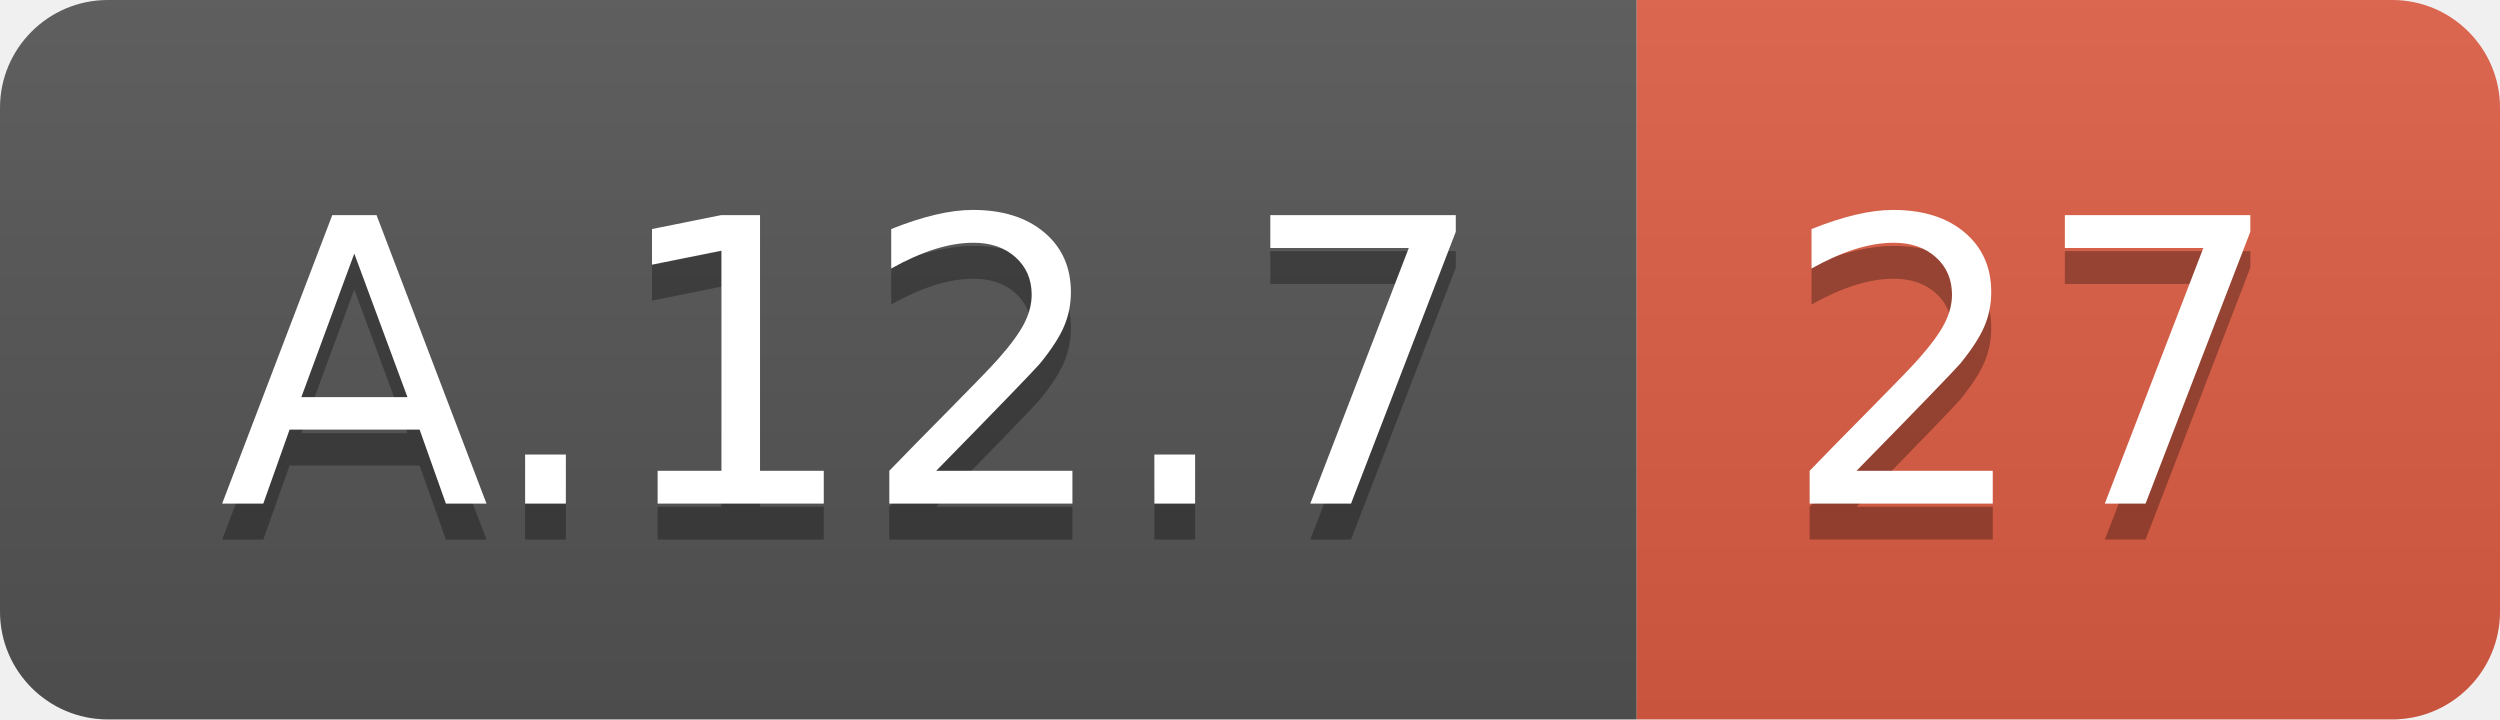
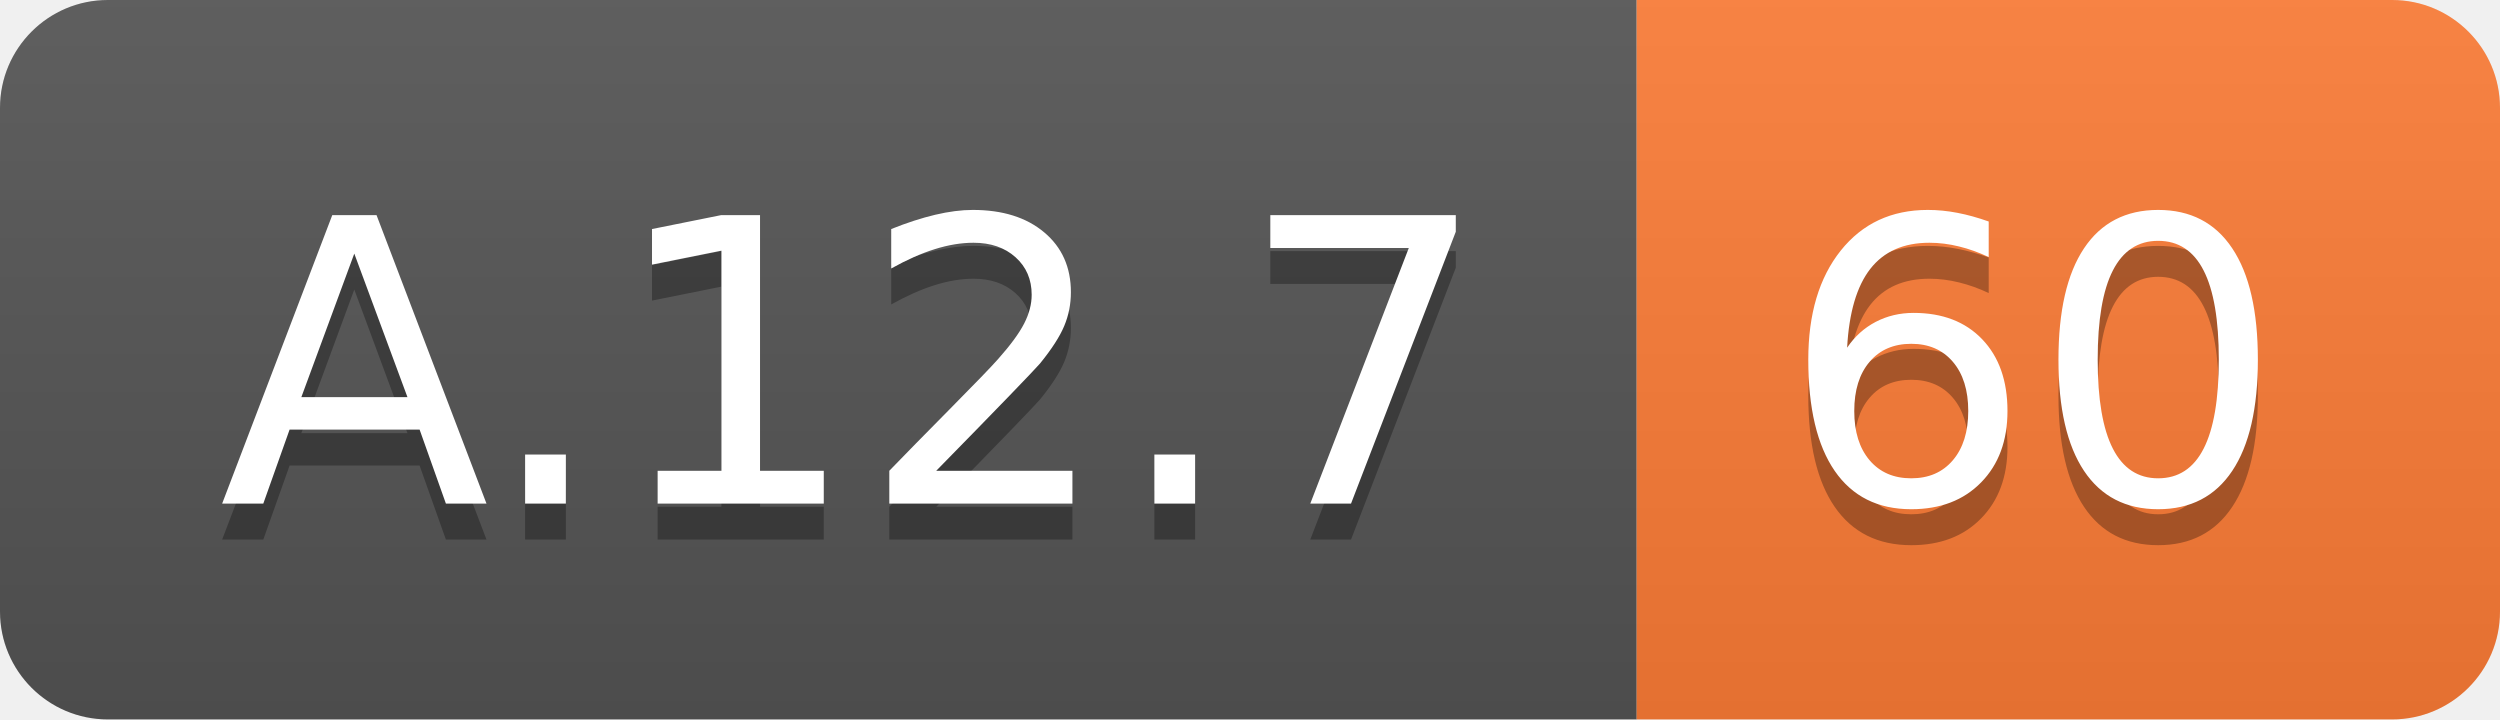
<svg xmlns="http://www.w3.org/2000/svg" width="69.5" height="20">
  <linearGradient id="smooth" x2="0" y2="100%">
    <stop offset="0" stop-color="#bbb" stop-opacity=".1" />
    <stop offset="1" stop-opacity=".1" />
  </linearGradient>
  <clipPath id="round">
    <rect width="69.5" height="20" rx="3" fill="#fff" />
  </clipPath>
  <g clip-path="url(#round)">
    <rect width="45.5" height="20" fill="#555" />
-     <rect x="45.5" width="24.0" height="20" fill="#e05d44" />
+     <rect x="45.5" width="24.0" height="20" fill="#fe7d37" />
    <rect width="69.5" height="20" fill="url(#smooth)" />
  </g>
  <g fill="#fff" text-anchor="middle" font-family="DejaVu Sans,Verdana,Geneva,sans-serif" font-size="110">
    <text x="237.5" y="150" fill="#010101" fill-opacity=".3" transform="scale(0.1)" textLength="355.0" lengthAdjust="spacing">A.12.7</text>
    <text x="237.5" y="140" transform="scale(0.1)" textLength="355.0" lengthAdjust="spacing">A.12.7</text>
-     <text x="565.0" y="150" fill="#010101" fill-opacity=".3" transform="scale(0.1)" textLength="140.0" lengthAdjust="spacing">27</text>
-     <text x="565.0" y="140" transform="scale(0.1)" textLength="140.0" lengthAdjust="spacing">27</text>
+     <text x="565.0" y="150" fill="#010101" fill-opacity=".3" transform="scale(0.1)" textLength="140.0" lengthAdjust="spacing">60</text>
+     <text x="565.0" y="140" transform="scale(0.1)" textLength="140.0" lengthAdjust="spacing">60</text>
  </g>
</svg>
